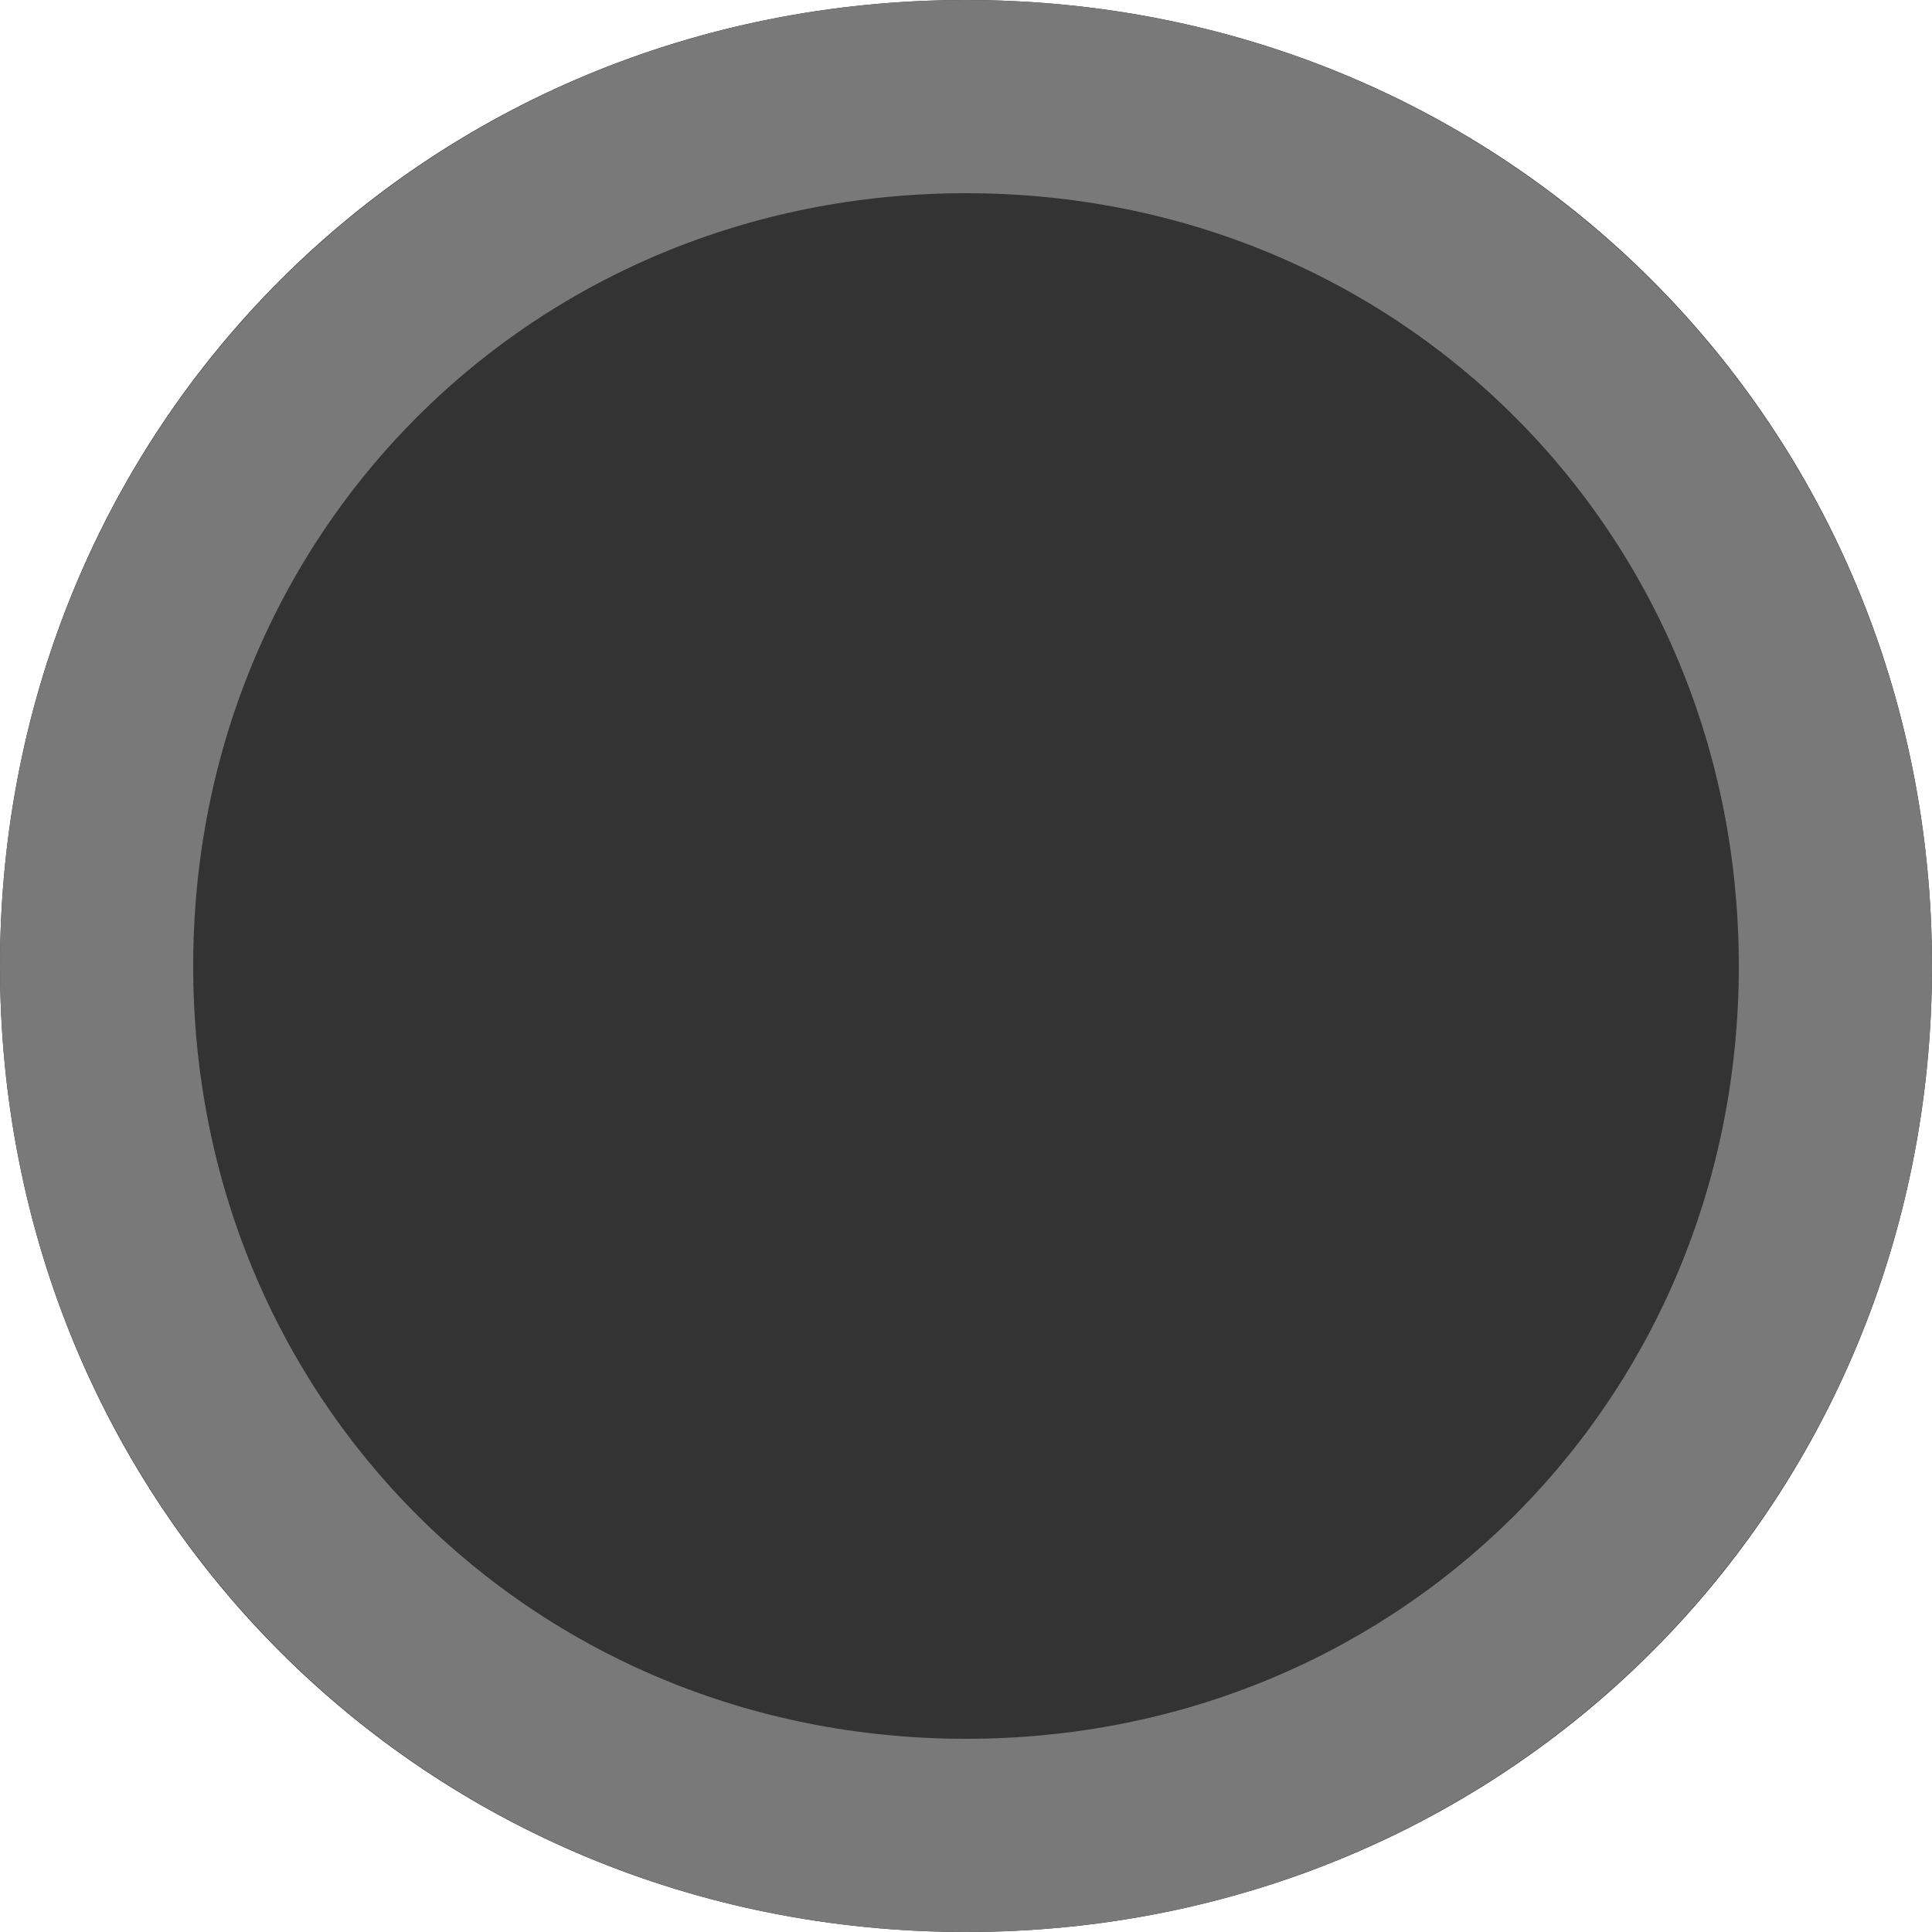
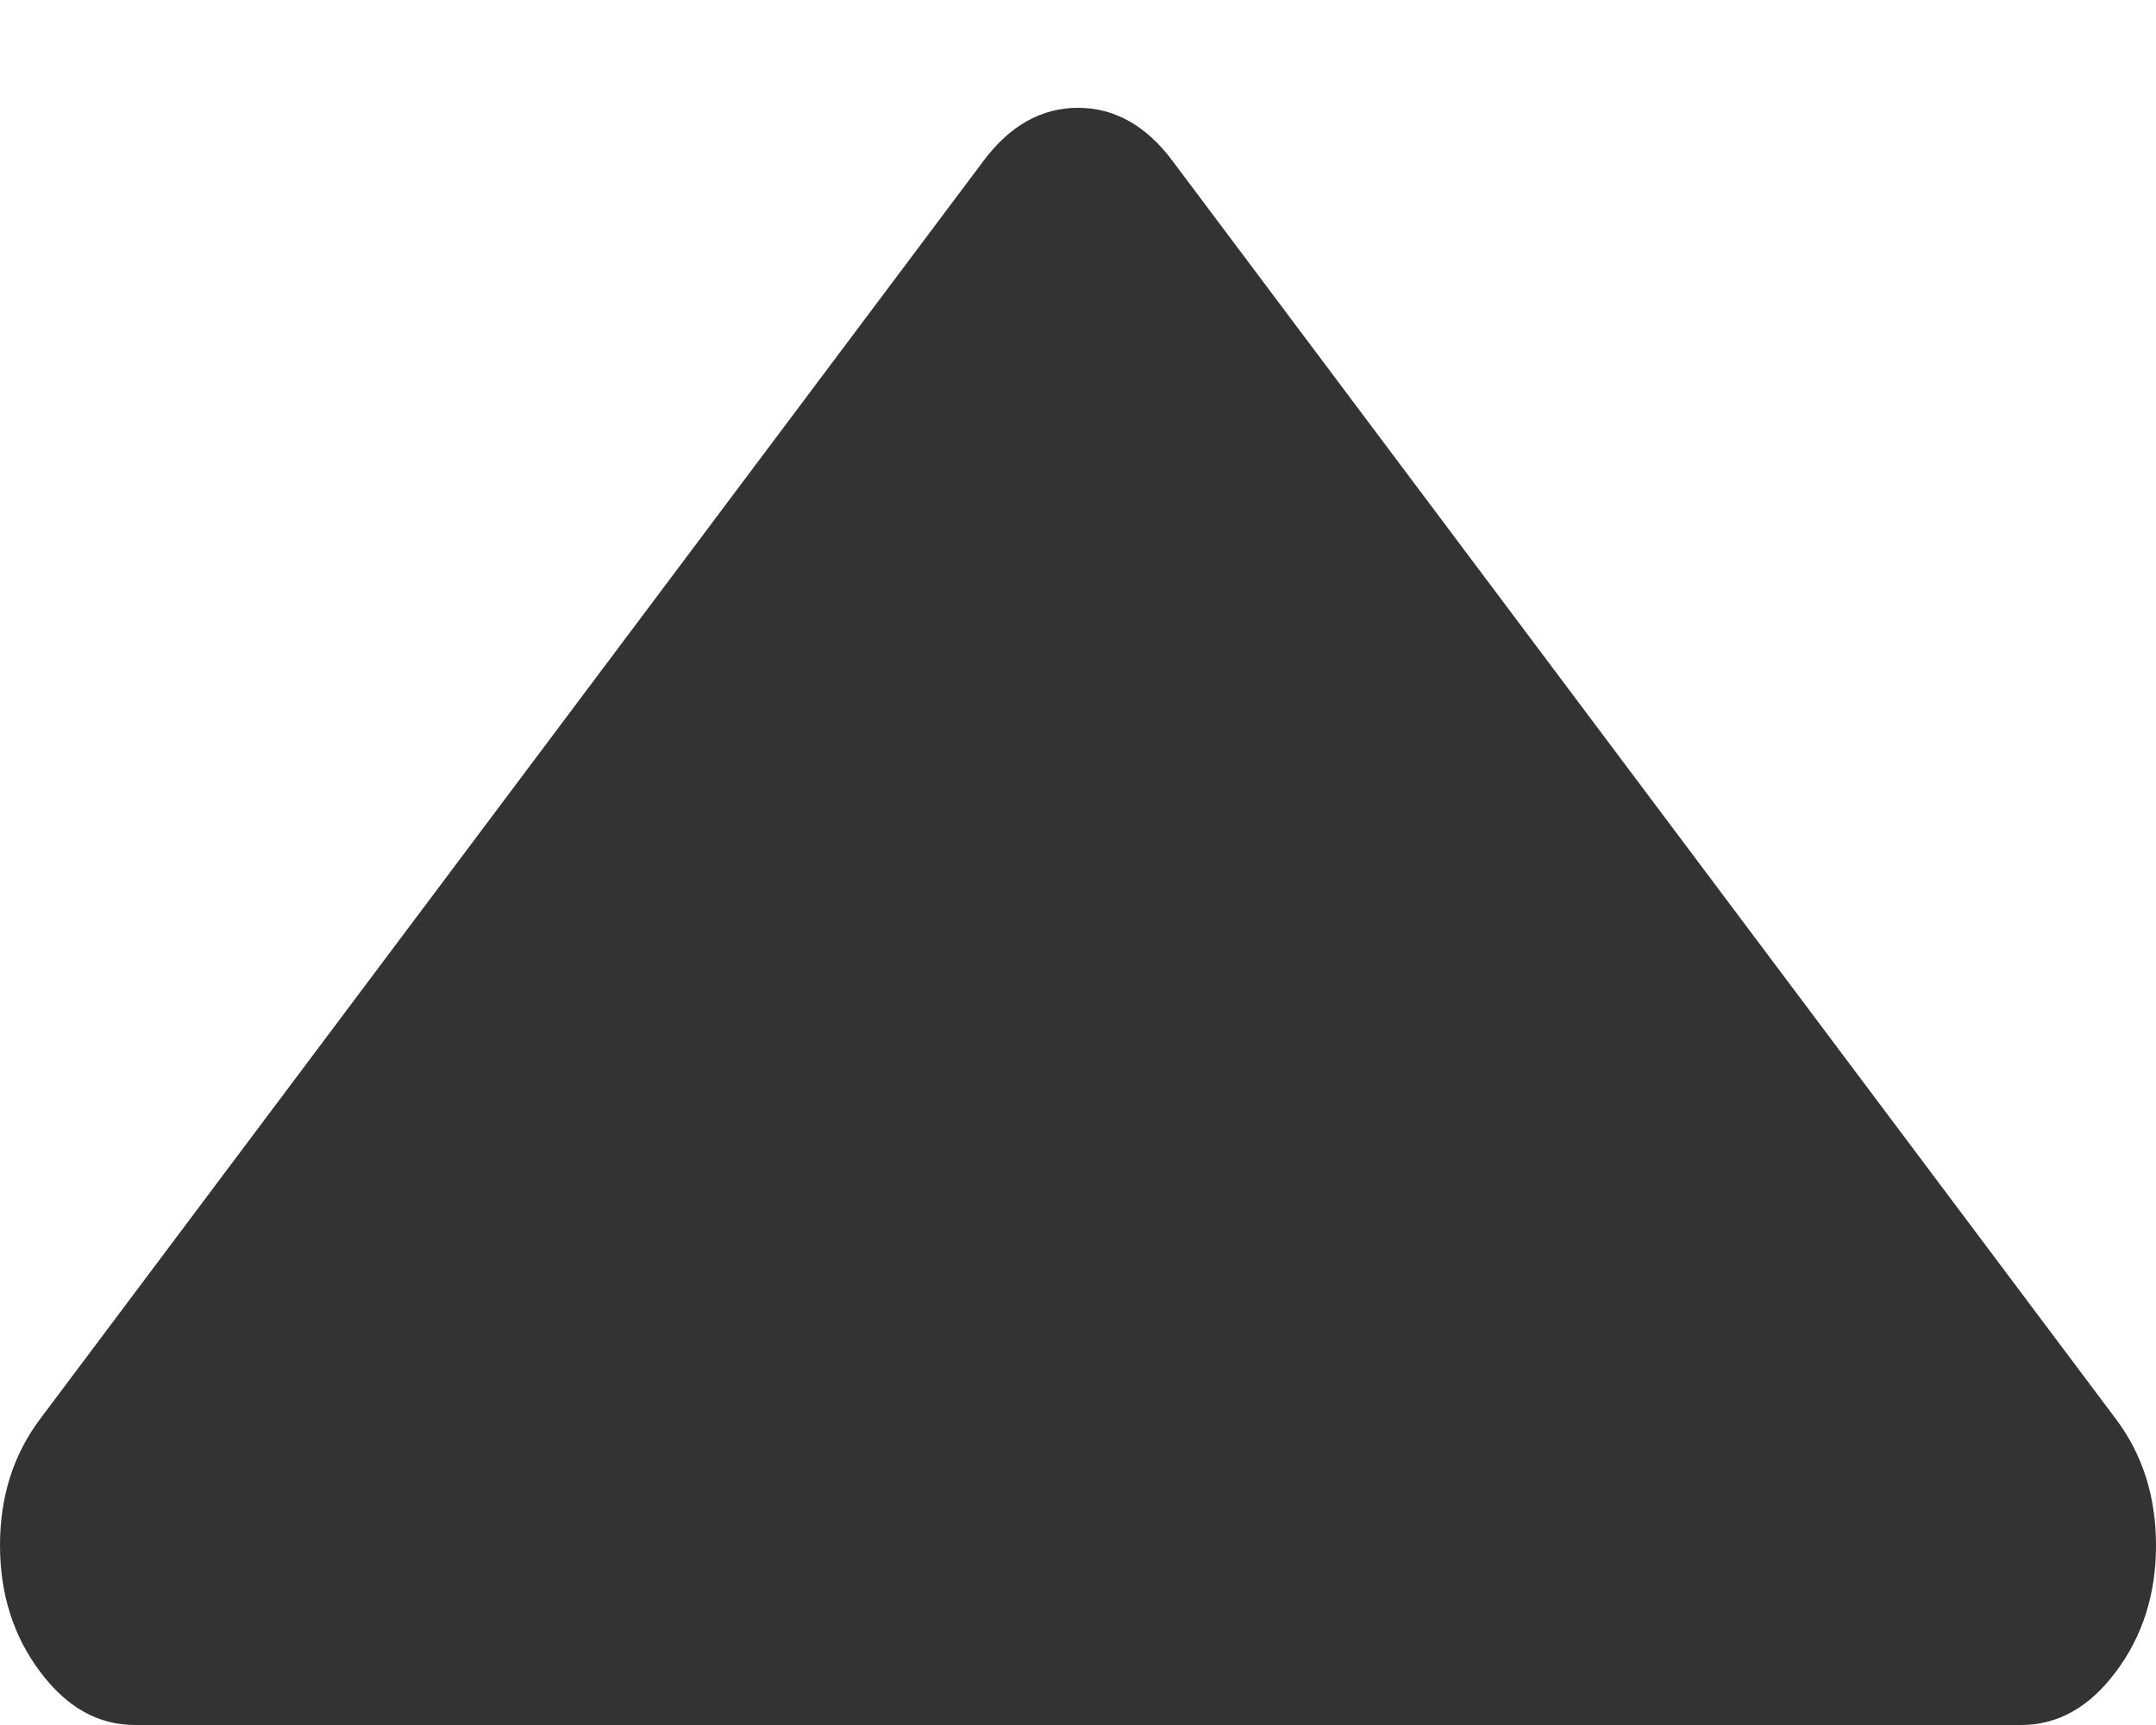
- <svg xmlns="http://www.w3.org/2000/svg" version="1.1" width="10px" height="10px">
-   <g transform="matrix(1 0 0 1 -1206 -103 )">
-     <path d="M 1211 103  C 1213.8 103  1216 105.2  1216 108  C 1216 110.8  1213.8 113  1211 113  C 1208.2 113  1206 110.8  1206 108  C 1206 105.2  1208.2 103  1211 103  Z " fill-rule="nonzero" fill="#333333" stroke="none" />
-     <path d="M 1211 103.5  C 1213.52 103.5  1215.5 105.48  1215.5 108  C 1215.5 110.52  1213.52 112.5  1211 112.5  C 1208.48 112.5  1206.5 110.52  1206.5 108  C 1206.5 105.48  1208.48 103.5  1211 103.5  Z " stroke-width="1" stroke="#797979" fill="none" />
+ <svg xmlns="http://www.w3.org/2000/svg" version="1.1" width="10px" height="8px">
+   <g transform="matrix(1 0 0 1 -1439 -286 )">
+     <path d="M 9.814 7.753  C 9.938 7.588  10 7.392  10 7.167  C 10 6.941  9.938 6.746  9.814 6.581  L 5.439 0.747  C 5.316 0.582  5.169 0.5  5 0.5  C 4.831 0.5  4.684 0.582  4.561 0.747  L 0.186 6.581  C 0.062 6.746  0 6.941  0 7.167  C 0 7.392  0.062 7.588  0.186 7.753  C 0.309 7.918  0.456 8  0.625 8  L 9.375 8  C 9.544 8  9.691 7.918  9.814 7.753  Z " fill-rule="nonzero" fill="#333333" stroke="none" transform="matrix(1 0 0 1 1439 286 )" />
  </g>
</svg>
